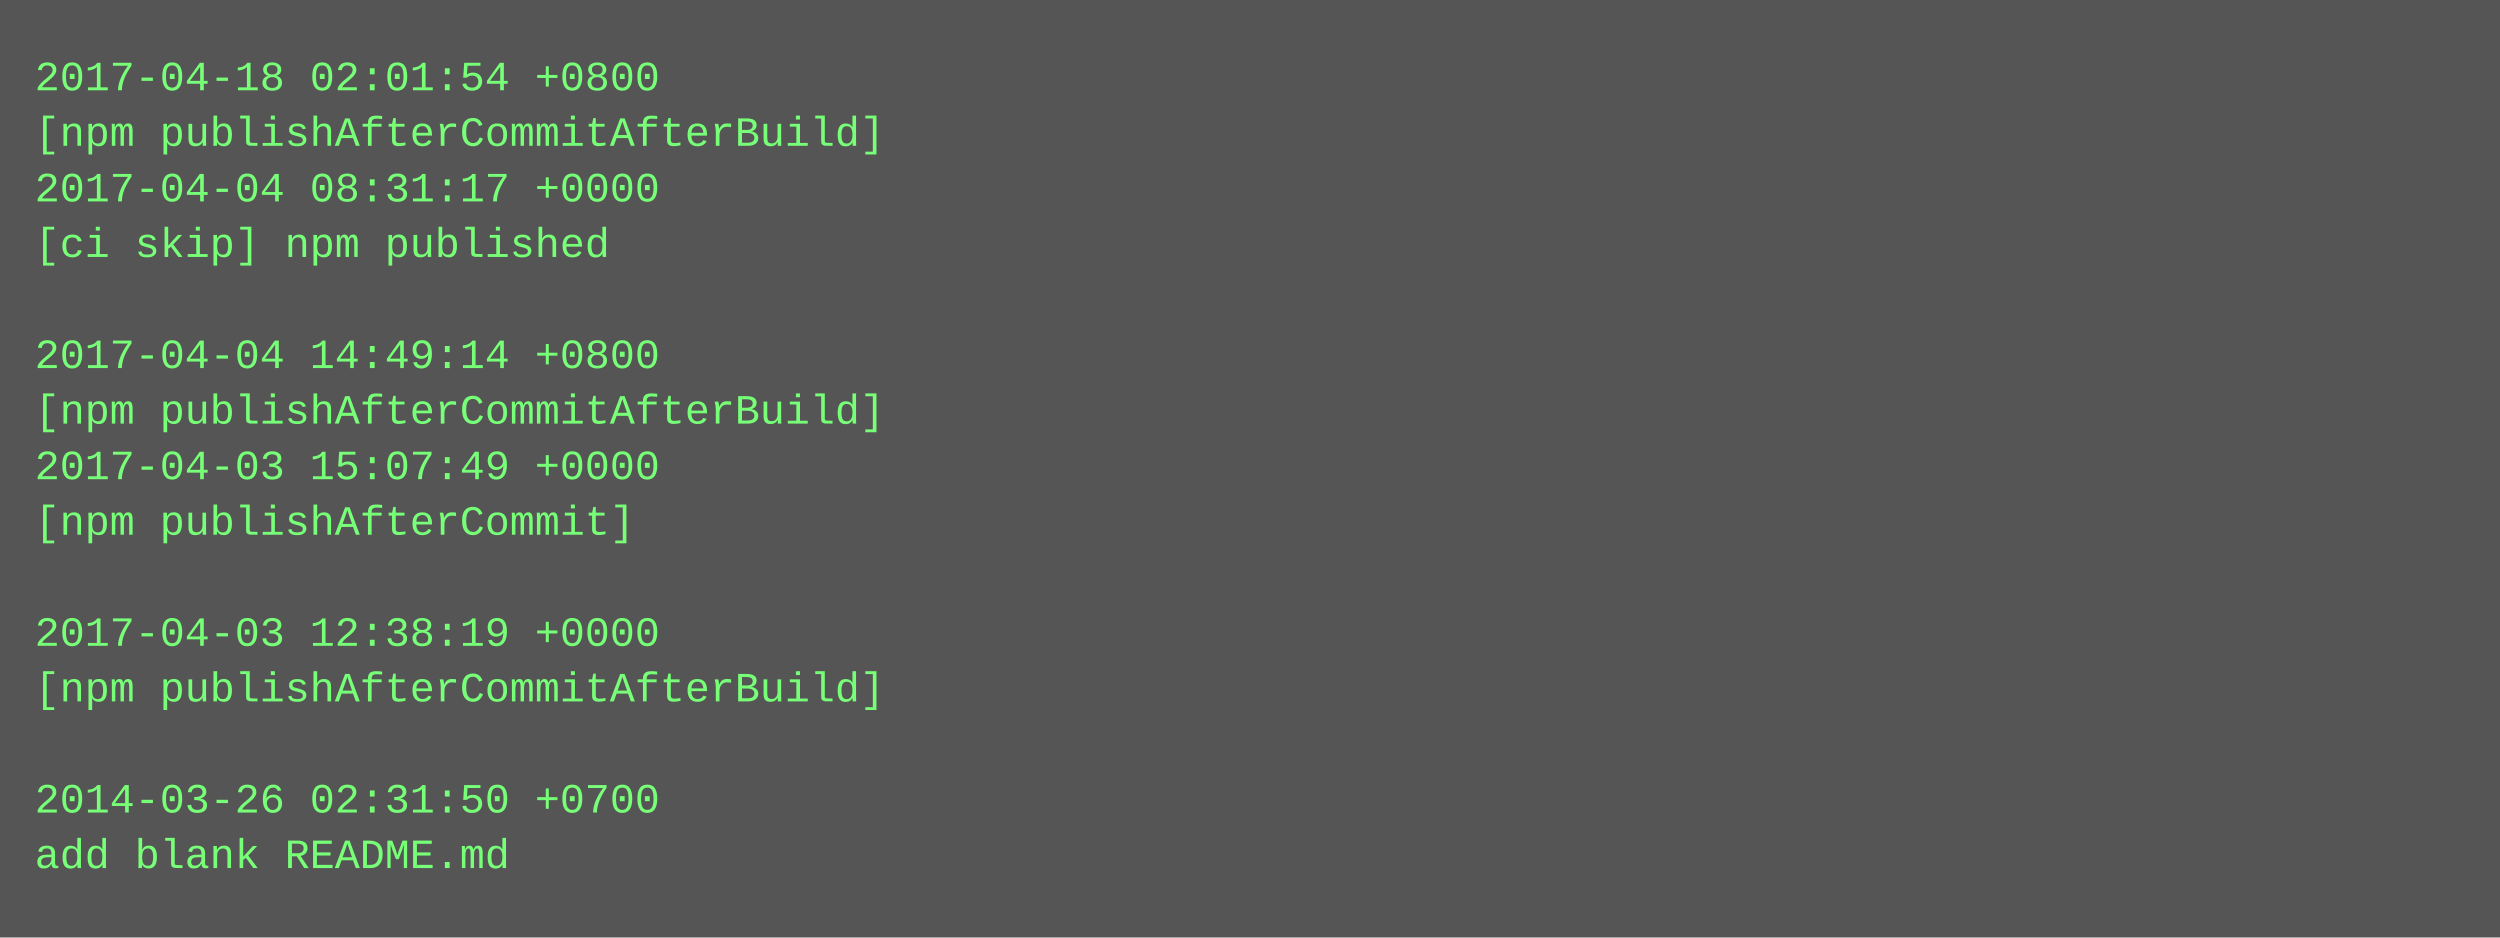
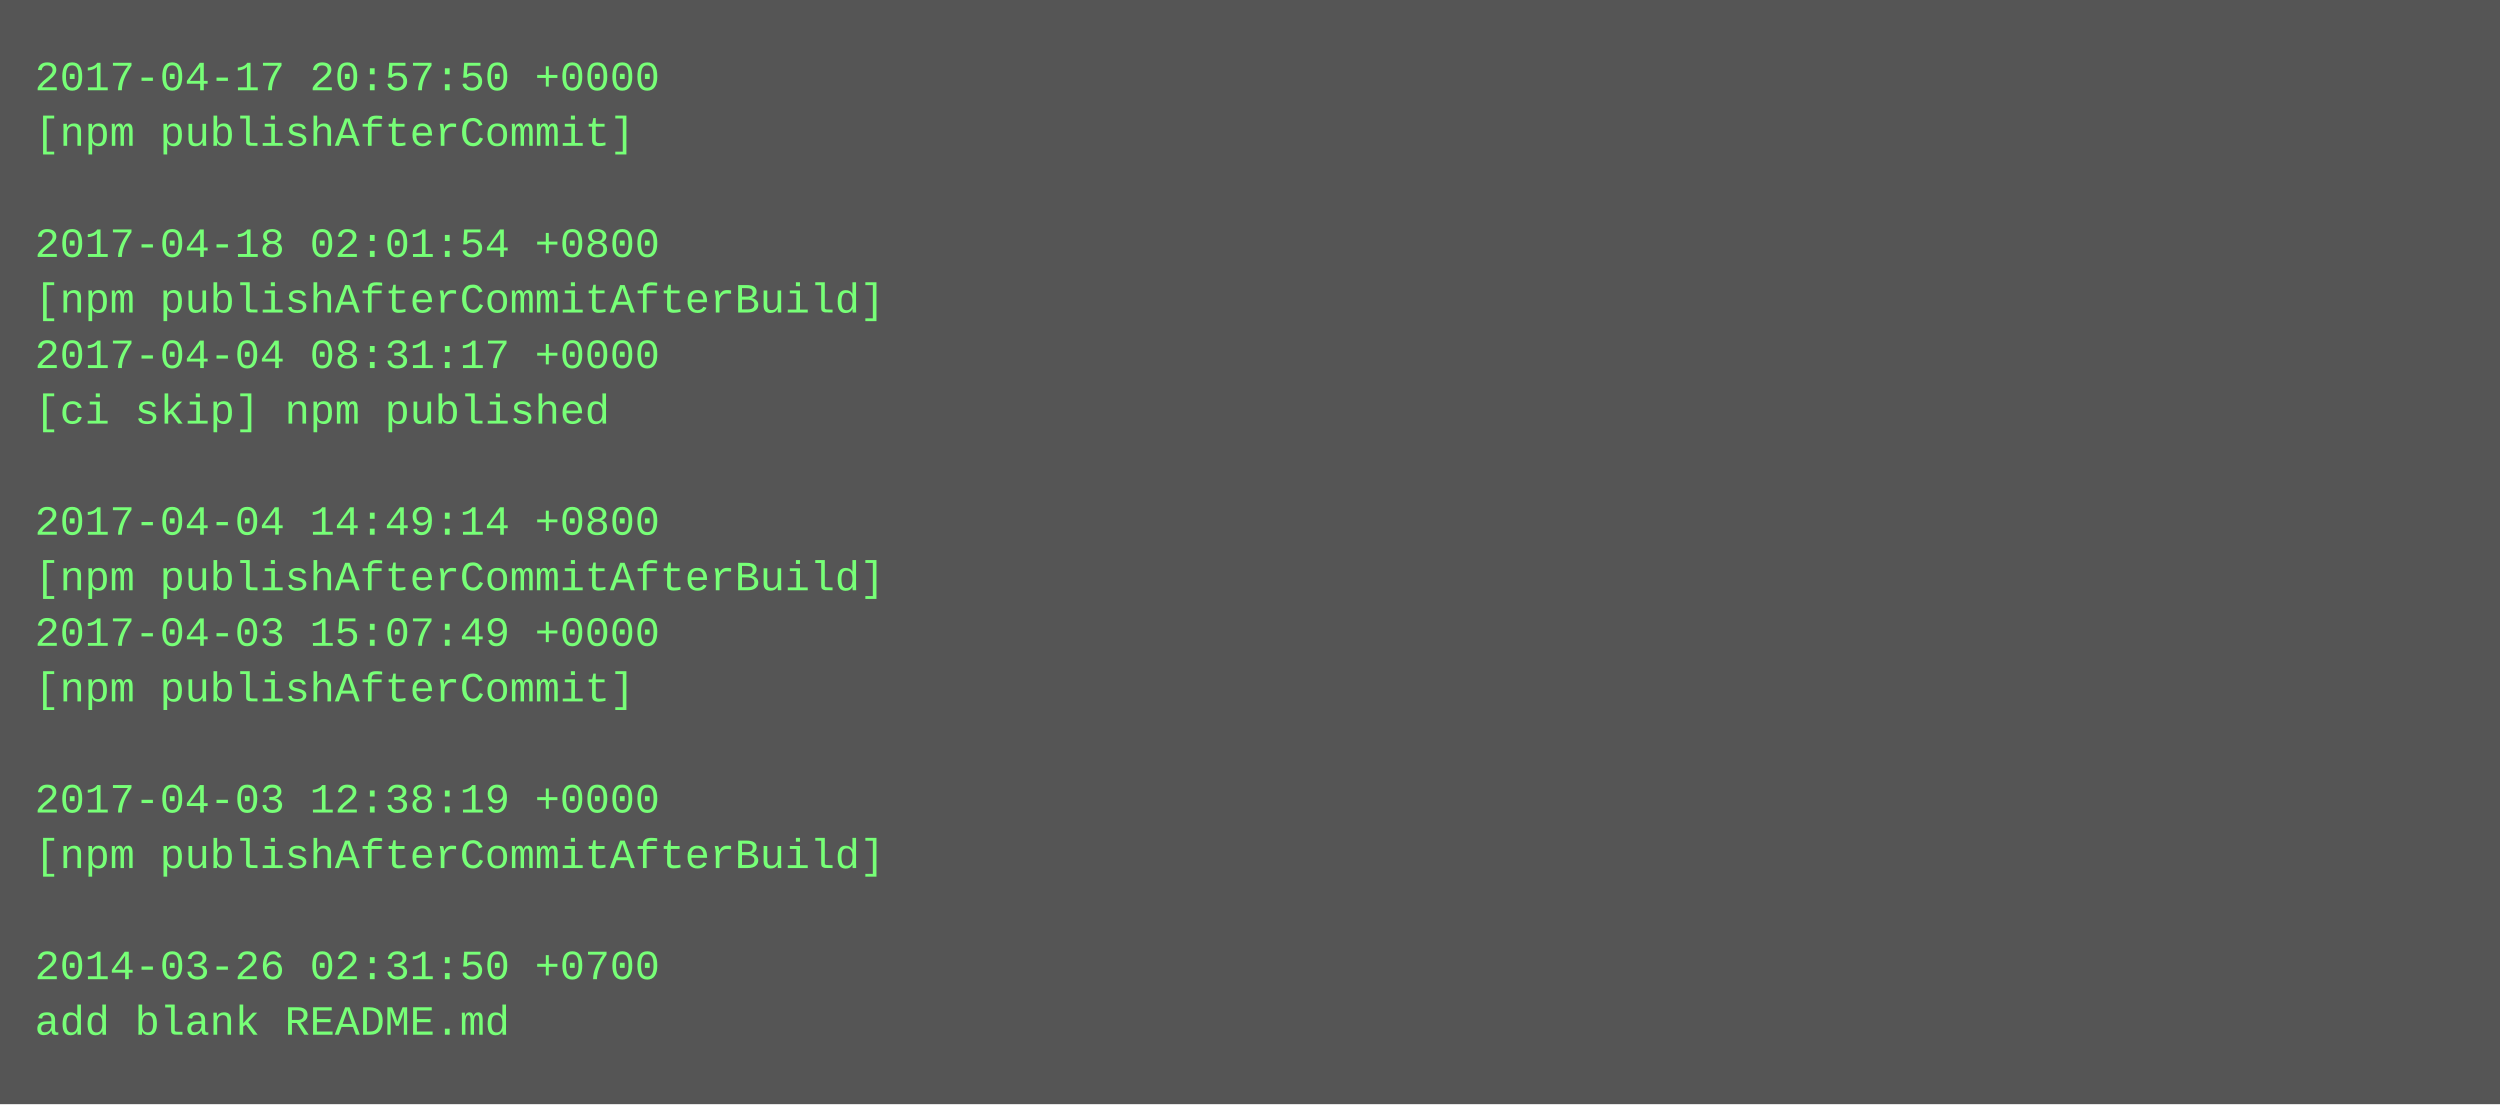
- <svg xmlns="http://www.w3.org/2000/svg" height="270" width="720">
-   <rect height="270" fill="#555" width="720" />
+ <svg xmlns="http://www.w3.org/2000/svg" height="318" width="720">
+   <rect height="318" fill="#555" width="720" />
  <text fill="#7f7" font-family="Courier New" font-size="12" xml:space="preserve">
-     <tspan x="10" y="26">2017-04-18 02:01:54 +0800</tspan>
-     <tspan x="10" y="42">[npm publishAfterCommitAfterBuild]</tspan>
-     <tspan x="10" y="58">2017-04-04 08:31:17 +0000</tspan>
-     <tspan x="10" y="74">[ci skip] npm published</tspan>
-     <tspan x="10" y="90" />
-     <tspan x="10" y="106">2017-04-04 14:49:14 +0800</tspan>
-     <tspan x="10" y="122">[npm publishAfterCommitAfterBuild]</tspan>
-     <tspan x="10" y="138">2017-04-03 15:07:49 +0000</tspan>
-     <tspan x="10" y="154">[npm publishAfterCommit]</tspan>
-     <tspan x="10" y="170" />
-     <tspan x="10" y="186">2017-04-03 12:38:19 +0000</tspan>
-     <tspan x="10" y="202">[npm publishAfterCommitAfterBuild]</tspan>
+     <tspan x="10" y="26">2017-04-17 20:57:50 +0000</tspan>
+     <tspan x="10" y="42">[npm publishAfterCommit]</tspan>
+     <tspan x="10" y="58" />
+     <tspan x="10" y="74">2017-04-18 02:01:54 +0800</tspan>
+     <tspan x="10" y="90">[npm publishAfterCommitAfterBuild]</tspan>
+     <tspan x="10" y="106">2017-04-04 08:31:17 +0000</tspan>
+     <tspan x="10" y="122">[ci skip] npm published</tspan>
+     <tspan x="10" y="138" />
+     <tspan x="10" y="154">2017-04-04 14:49:14 +0800</tspan>
+     <tspan x="10" y="170">[npm publishAfterCommitAfterBuild]</tspan>
+     <tspan x="10" y="186">2017-04-03 15:07:49 +0000</tspan>
+     <tspan x="10" y="202">[npm publishAfterCommit]</tspan>
    <tspan x="10" y="218" />
-     <tspan x="10" y="234">2014-03-26 02:31:50 +0700</tspan>
-     <tspan x="10" y="250">add blank README.md</tspan>
+     <tspan x="10" y="234">2017-04-03 12:38:19 +0000</tspan>
+     <tspan x="10" y="250">[npm publishAfterCommitAfterBuild]</tspan>
+     <tspan x="10" y="266" />
+     <tspan x="10" y="282">2014-03-26 02:31:50 +0700</tspan>
+     <tspan x="10" y="298">add blank README.md</tspan>
  </text>
</svg>
